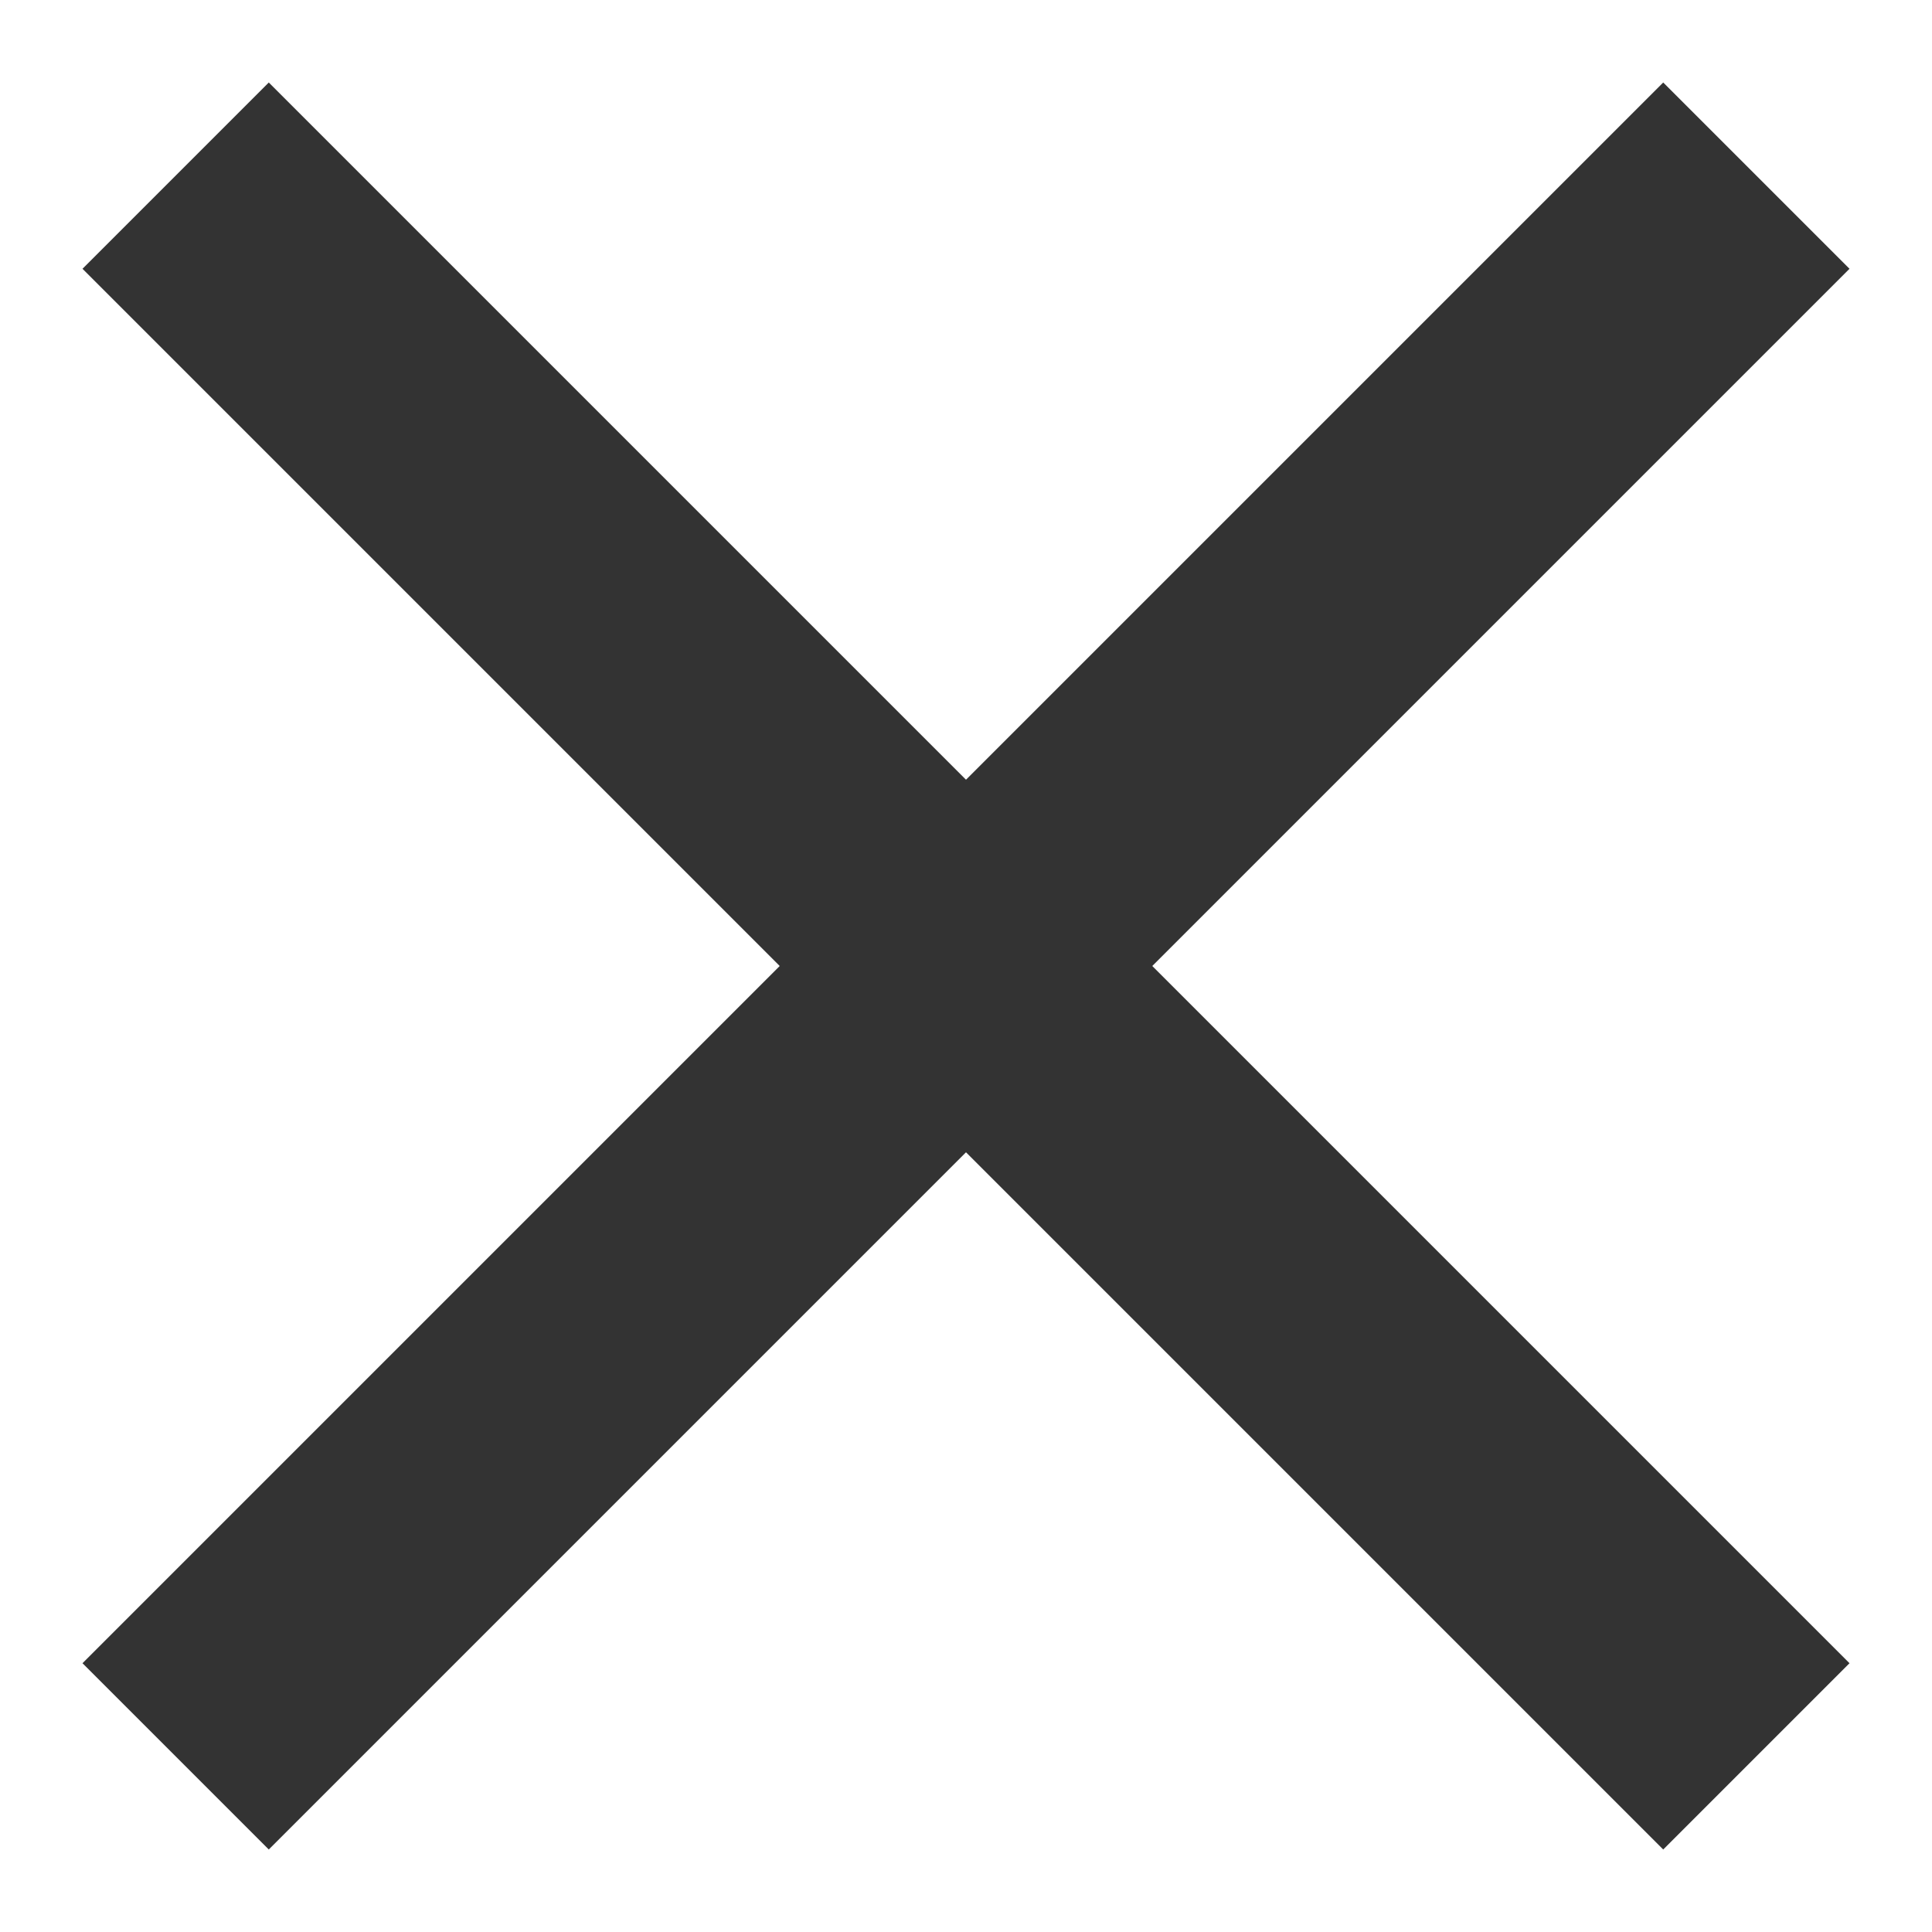
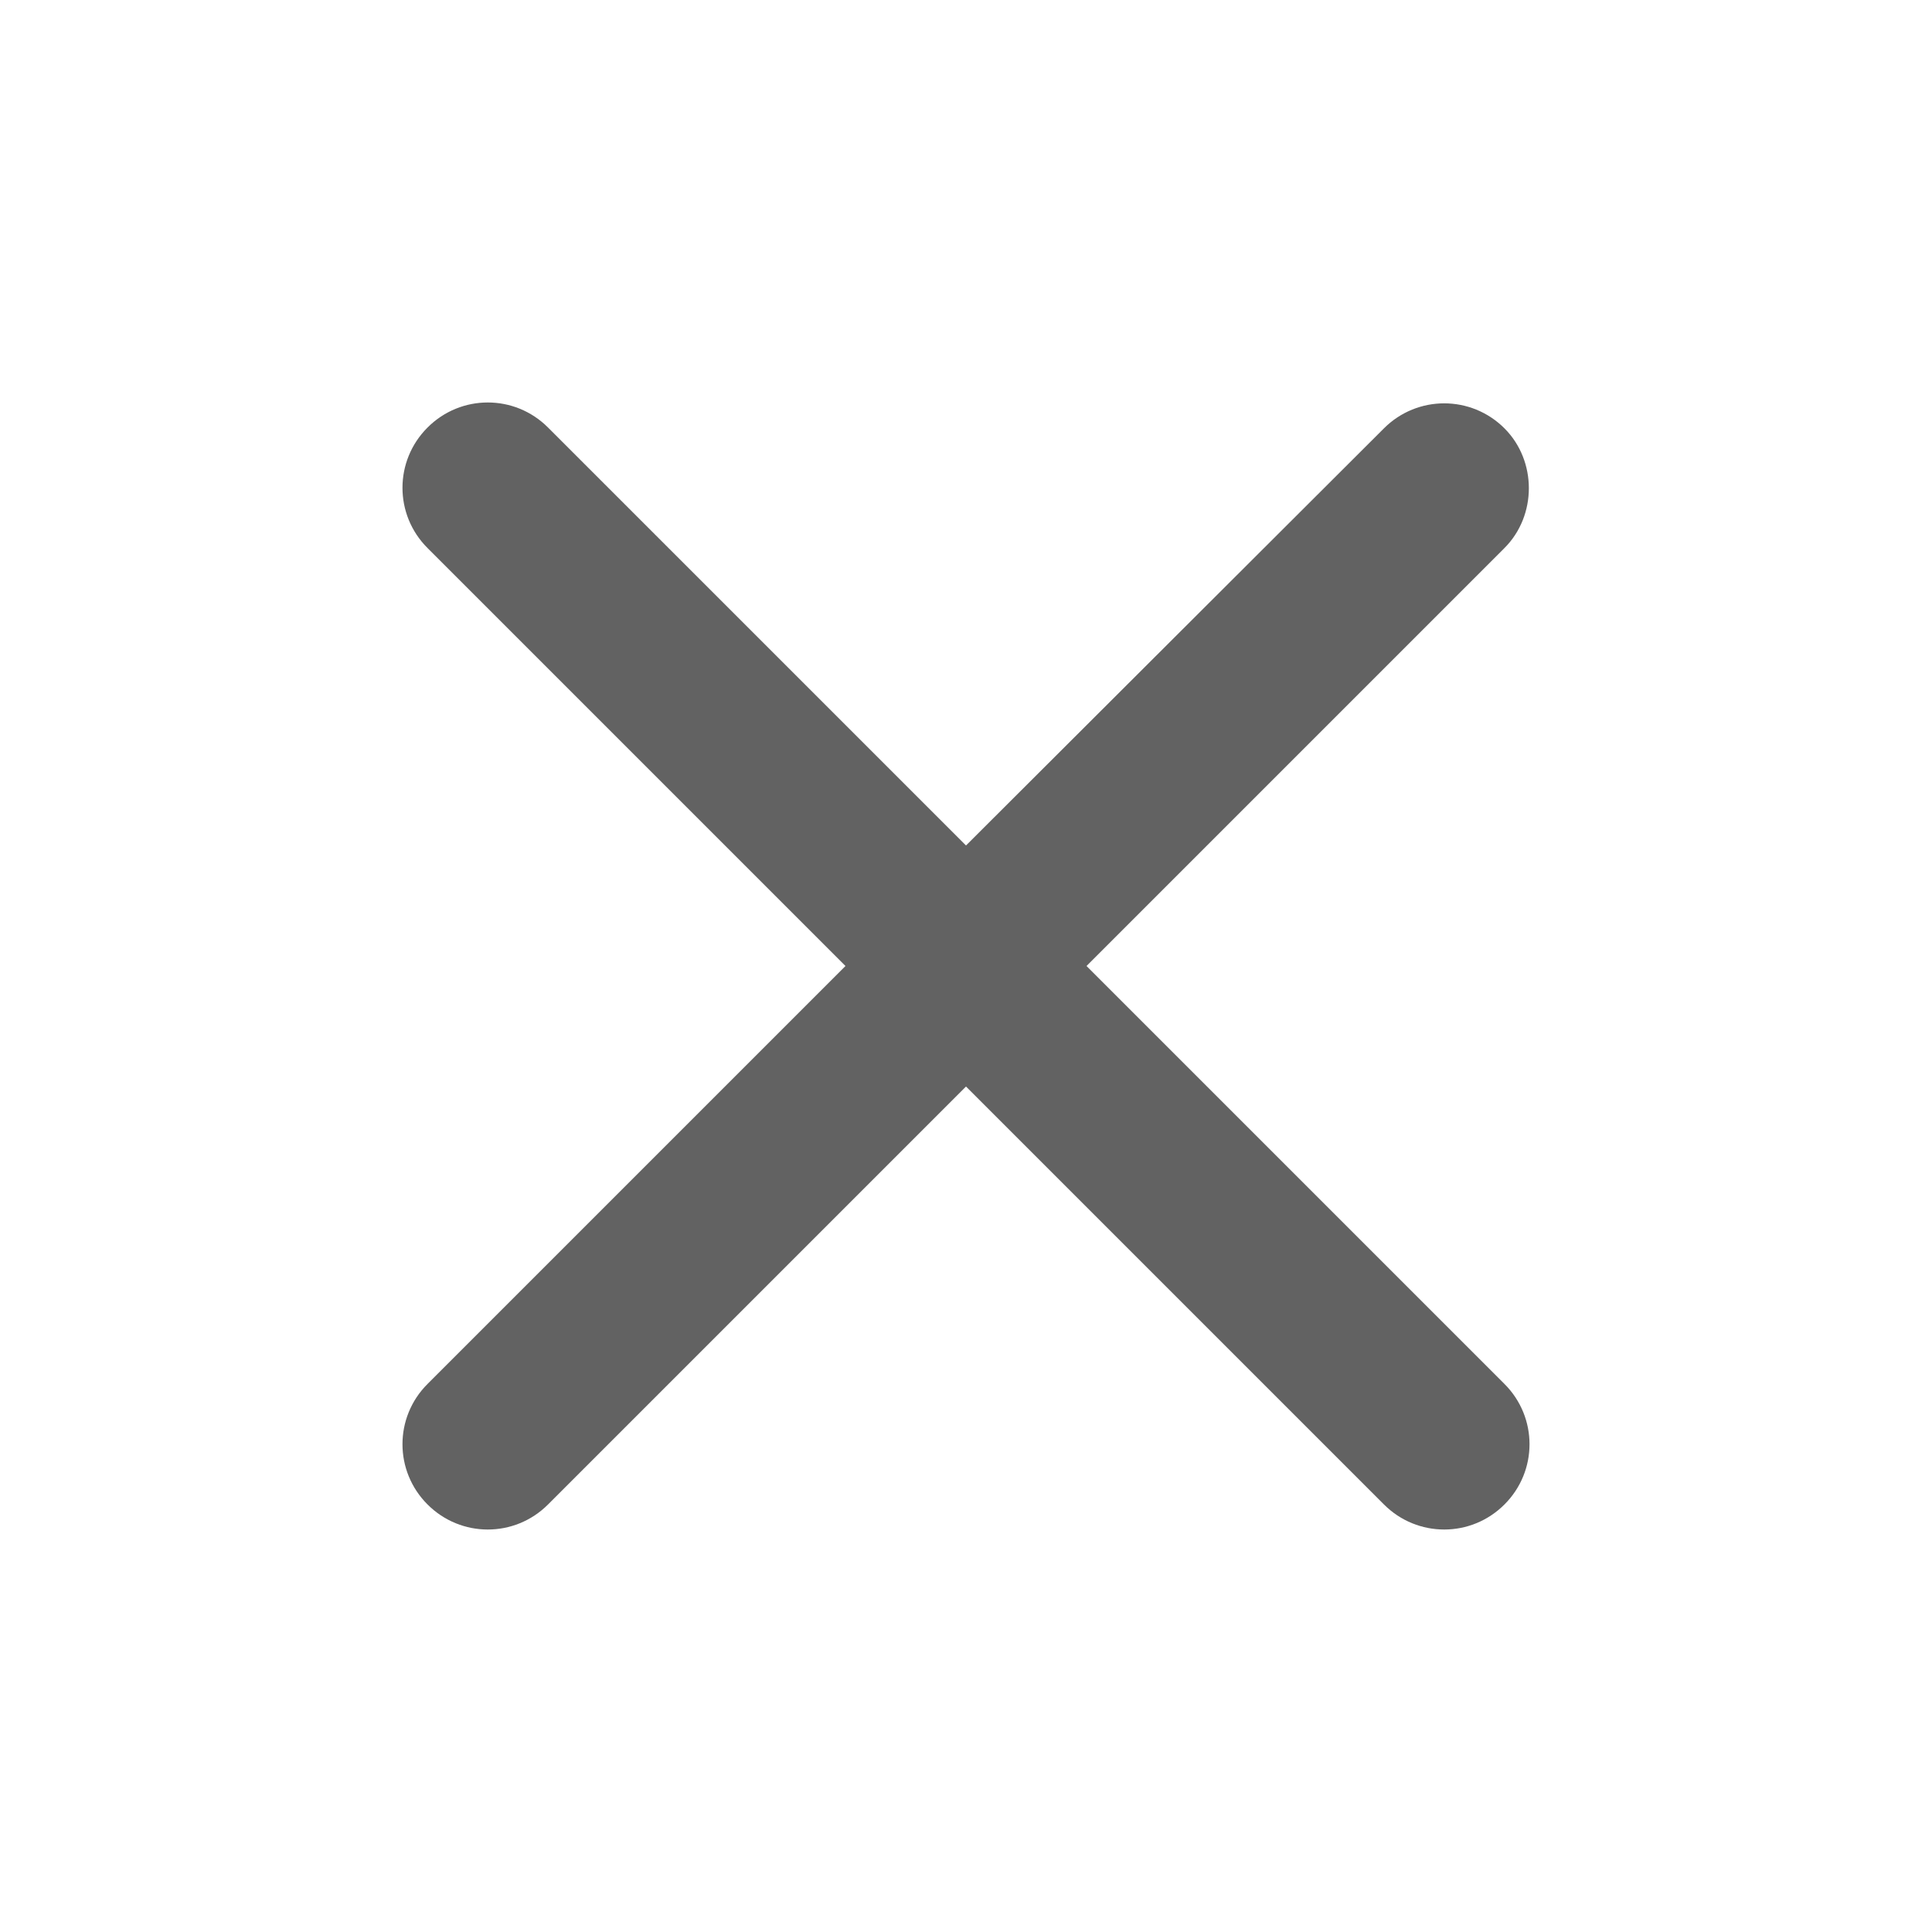
- <svg xmlns="http://www.w3.org/2000/svg" width="22" height="22" viewBox="0 0 22 22" fill="none">
-   <path d="M2 2L20 20M20 2L2 20" stroke="#333333" stroke-width="3" />
+ <svg xmlns="http://www.w3.org/2000/svg" width="24" height="24" viewBox="0 0 24 24" fill="none">
+   <path d="M18.689 5.321C18.275 4.907 17.606 4.907 17.192 5.321L12 10.503L6.808 5.311C6.394 4.896 5.725 4.896 5.311 5.311C4.896 5.725 4.896 6.394 5.311 6.808L10.503 12L5.311 17.192C4.896 17.606 4.896 18.275 5.311 18.689C5.725 19.104 6.394 19.104 6.808 18.689L12 13.497L17.192 18.689C17.606 19.104 18.275 19.104 18.689 18.689C19.104 18.275 19.104 17.606 18.689 17.192L13.497 12L18.689 6.808C19.093 6.404 19.093 5.725 18.689 5.321Z" fill="#626262" />
</svg>
